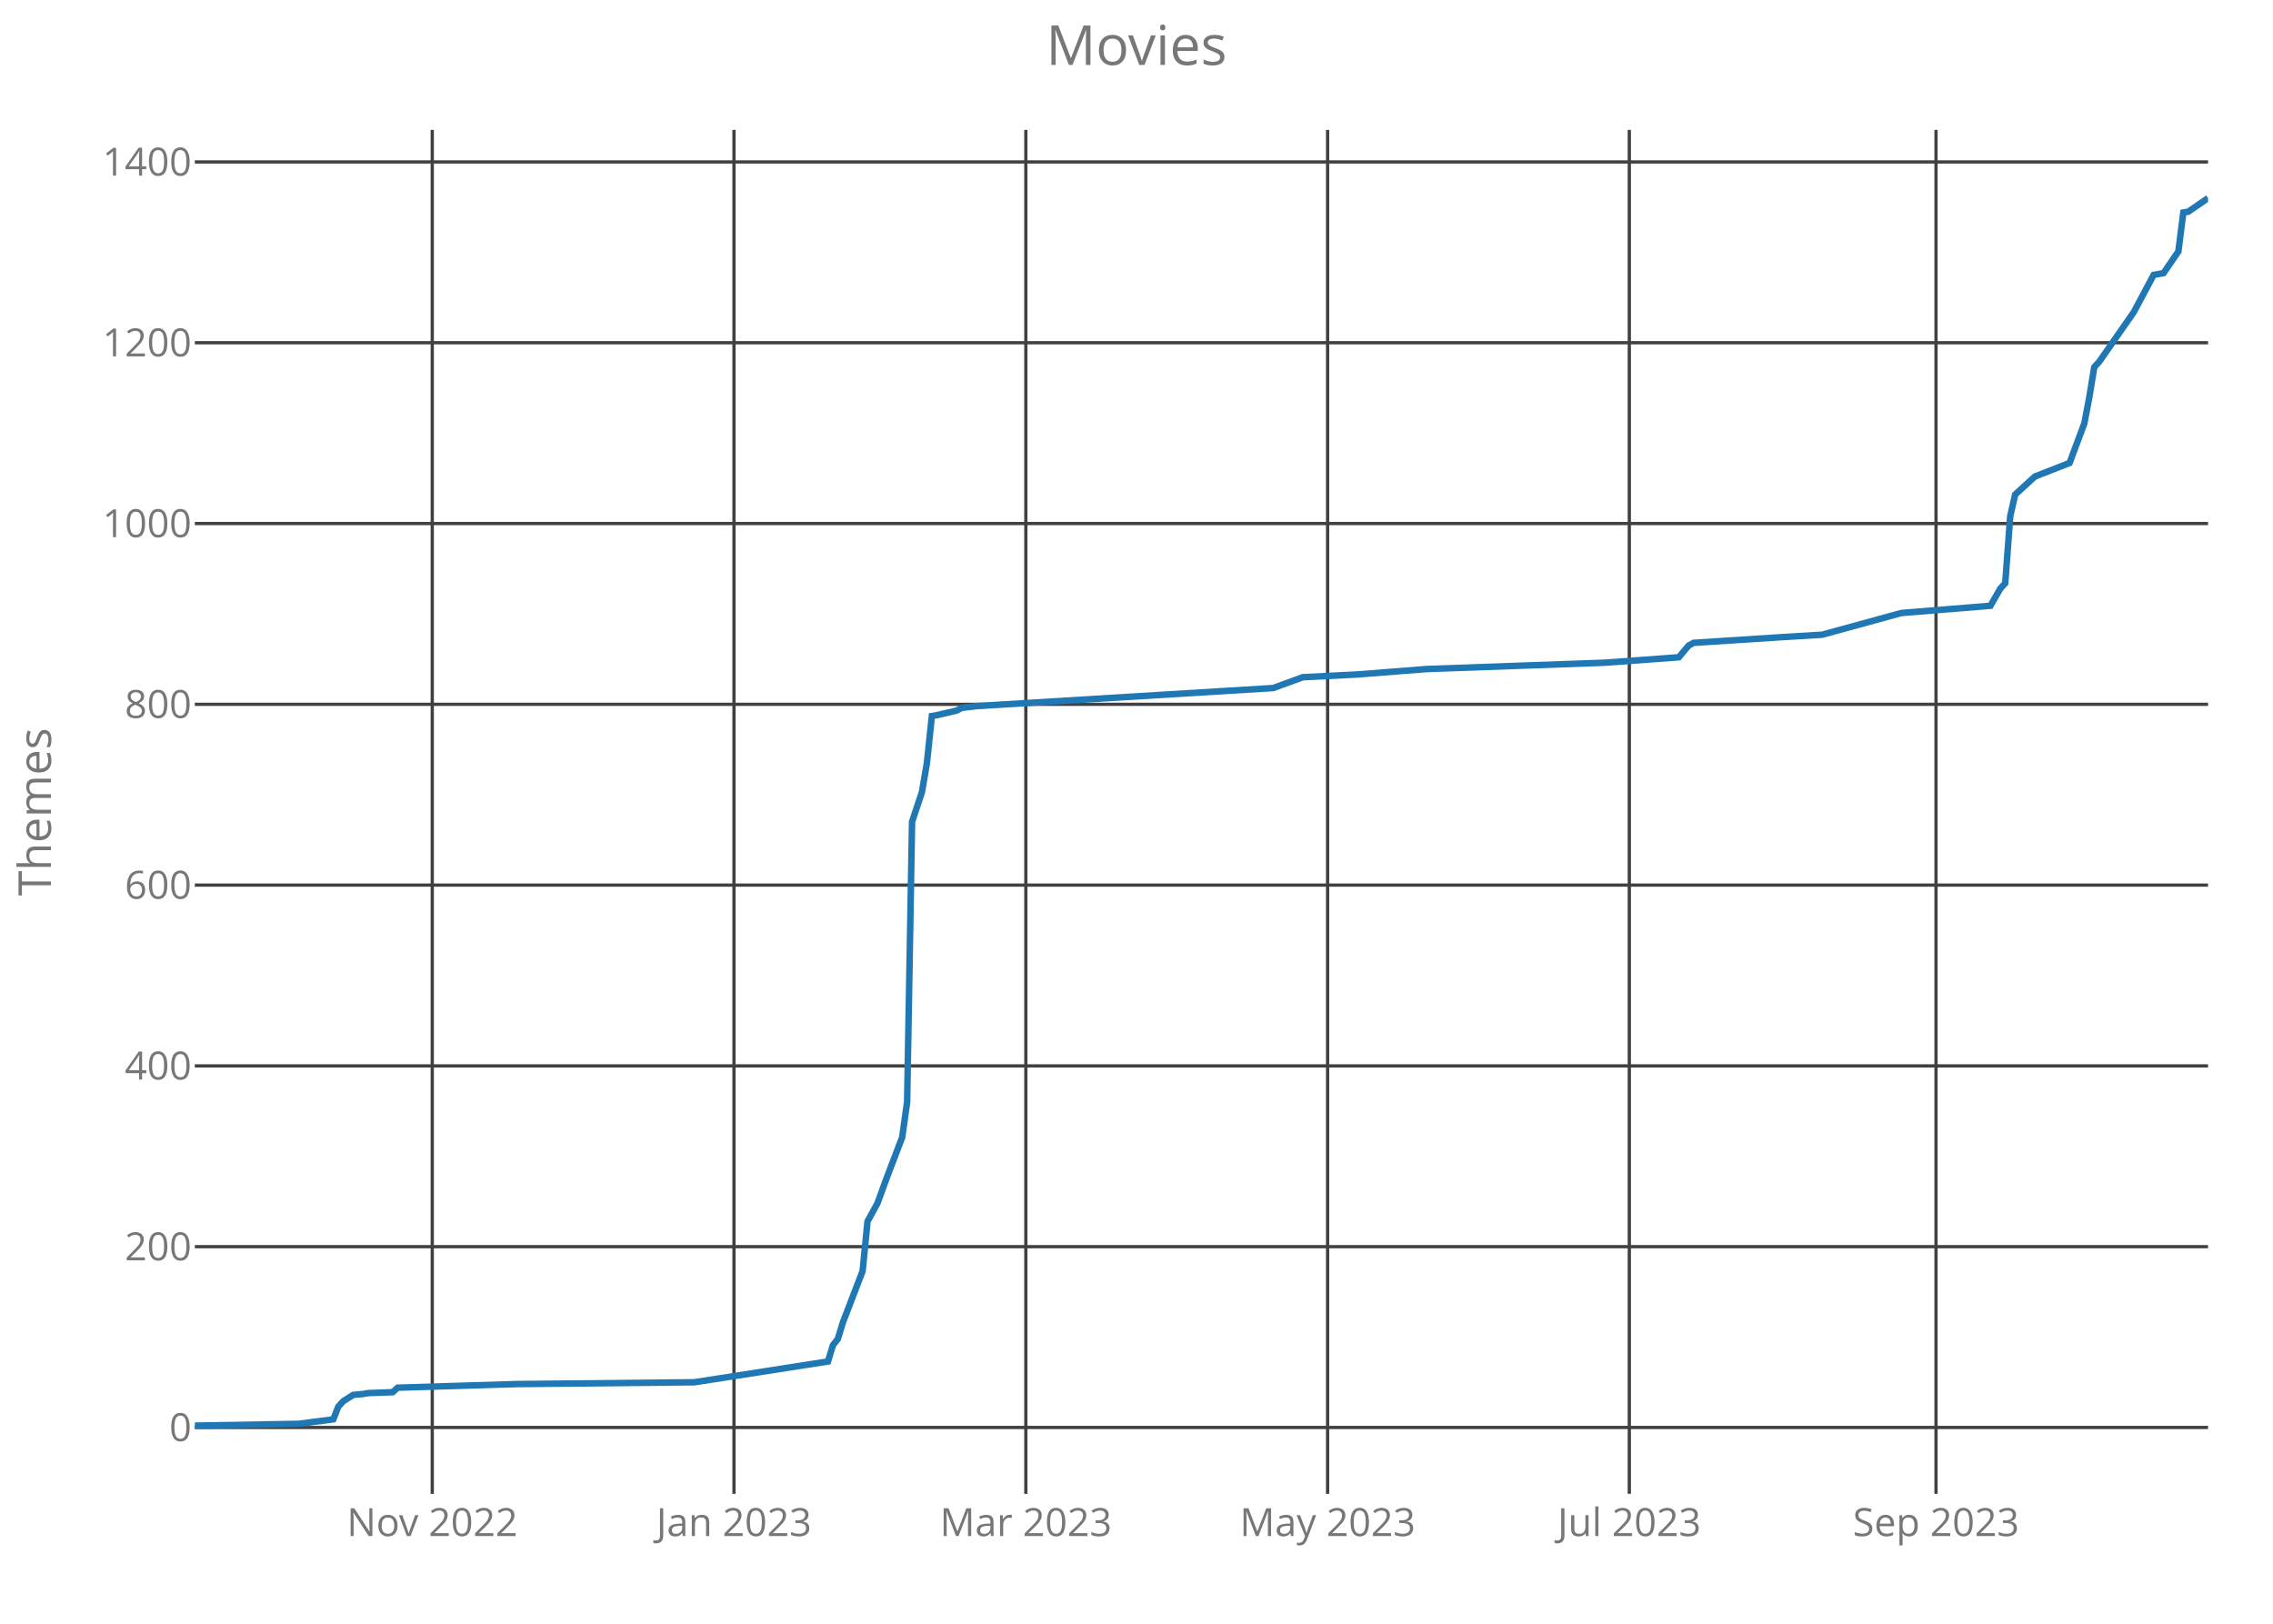
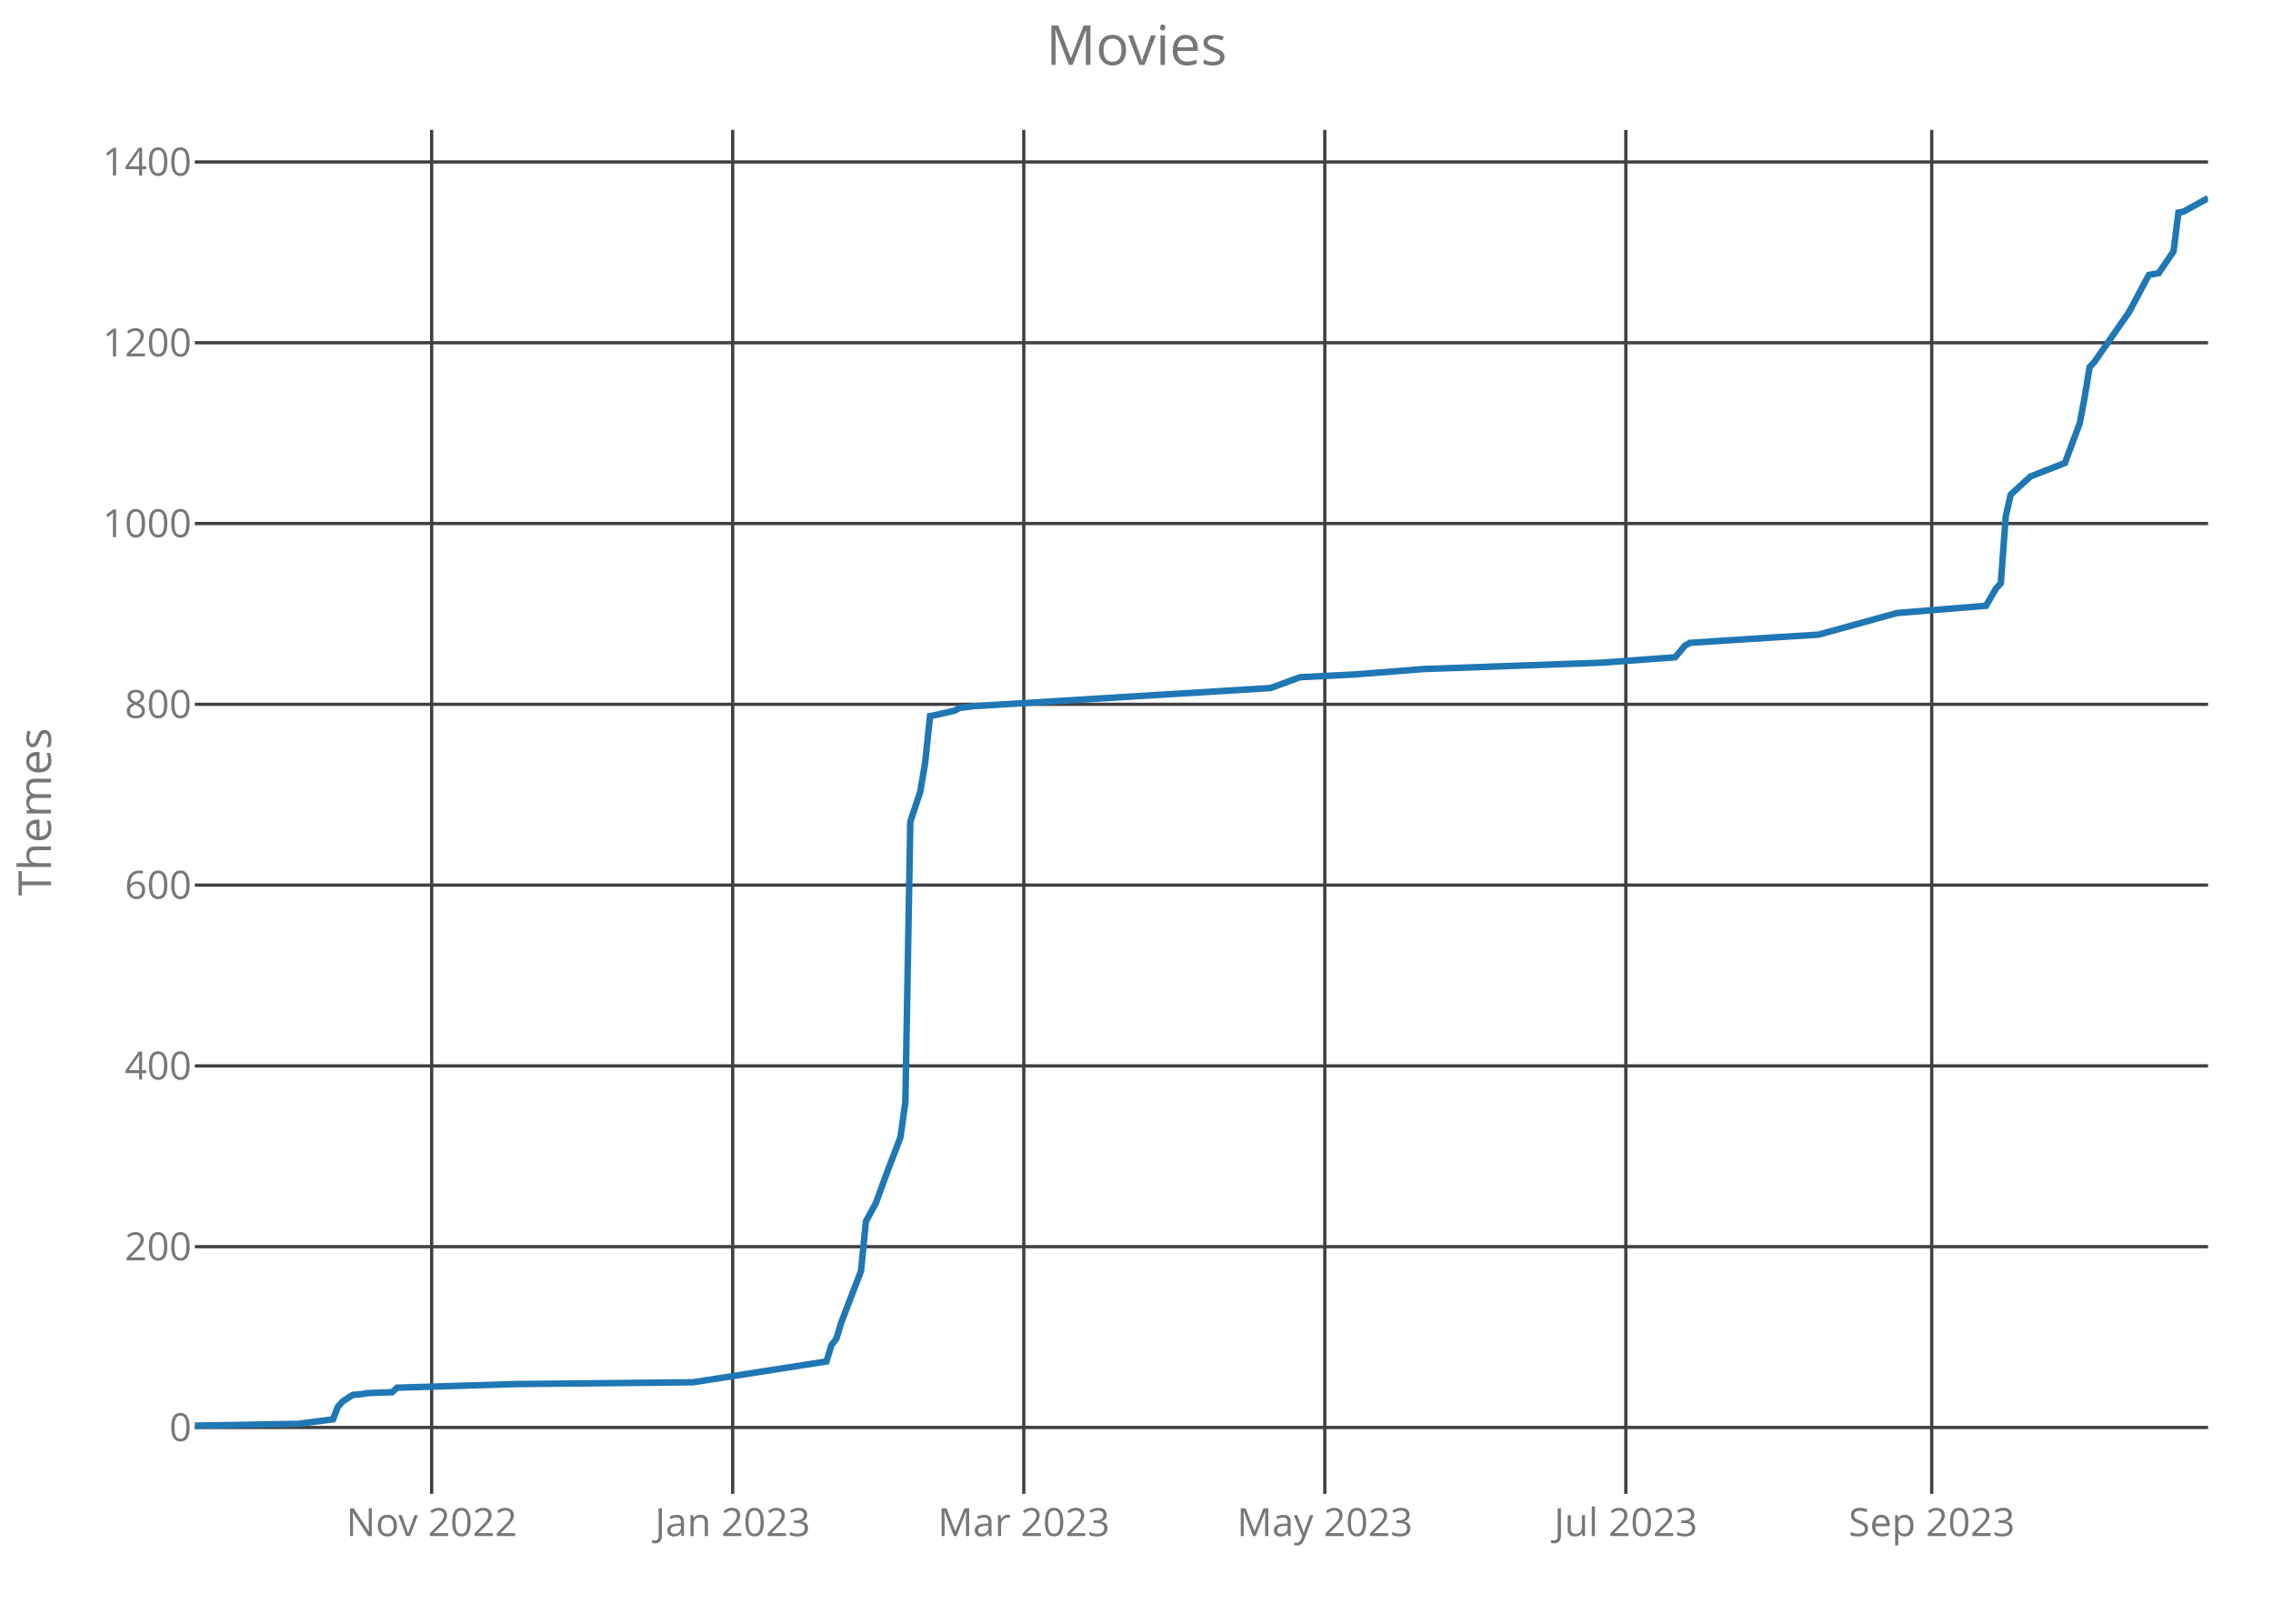
<svg xmlns="http://www.w3.org/2000/svg" class="main-svg" width="700" height="500" style="" viewBox="0 0 700 500">
  <rect x="0" y="0" width="700" height="500" style="fill: rgb(0, 0, 0); fill-opacity: 0;" />
-   <defs id="defs-50652d">
+   <defs id="defs-e3188f">
    <g class="clips">
-       <clipPath id="clip50652dxyplot" class="plotclip">
+       <clipPath id="clipe3188fxyplot" class="plotclip">
        <rect width="620" height="420" />
      </clipPath>
-       <clipPath class="axesclip" id="clip50652dx">
+       <clipPath class="axesclip" id="clipe3188fx">
        <rect x="60" y="0" width="620" height="500" />
      </clipPath>
-       <clipPath class="axesclip" id="clip50652dy">
+       <clipPath class="axesclip" id="clipe3188fy">
        <rect x="0" y="40" width="700" height="420" />
      </clipPath>
-       <clipPath class="axesclip" id="clip50652dxy">
+       <clipPath class="axesclip" id="clipe3188fxy">
        <rect x="60" y="40" width="620" height="420" />
      </clipPath>
    </g>
    <g class="gradients" />
  </defs>
  <g class="bglayer">
    <rect class="bg" x="60" y="40" width="620" height="420" style="fill: rgb(0, 0, 0); fill-opacity: 0; stroke-width: 0;" />
  </g>
  <g class="layer-below">
    <g class="imagelayer" />
    <g class="shapelayer" />
  </g>
  <g class="cartesianlayer">
    <g class="subplot xy">
      <g class="layer-subplot">
        <g class="shapelayer" />
        <g class="imagelayer" />
      </g>
      <g class="gridlayer">
        <g class="x">
-           <path class="xgrid crisp" transform="translate(133.12,0)" d="M0,40v420" style="stroke: rgb(64, 64, 64); stroke-opacity: 1; stroke-width: 1px;" />
-           <path class="xgrid crisp" transform="translate(226.04,0)" d="M0,40v420" style="stroke: rgb(64, 64, 64); stroke-opacity: 1; stroke-width: 1px;" />
-           <path class="xgrid crisp" transform="translate(315.92,0)" d="M0,40v420" style="stroke: rgb(64, 64, 64); stroke-opacity: 1; stroke-width: 1px;" />
-           <path class="xgrid crisp" transform="translate(408.85,0)" d="M0,40v420" style="stroke: rgb(64, 64, 64); stroke-opacity: 1; stroke-width: 1px;" />
-           <path class="xgrid crisp" transform="translate(501.77,0)" d="M0,40v420" style="stroke: rgb(64, 64, 64); stroke-opacity: 1; stroke-width: 1px;" />
-           <path class="xgrid crisp" transform="translate(596.22,0)" d="M0,40v420" style="stroke: rgb(64, 64, 64); stroke-opacity: 1; stroke-width: 1px;" />
+           <path class="xgrid crisp" transform="translate(132.94,0)" d="M0,40v420" style="stroke: rgb(64, 64, 64); stroke-opacity: 1; stroke-width: 1px;" />
+           <path class="xgrid crisp" transform="translate(225.64,0)" d="M0,40v420" style="stroke: rgb(64, 64, 64); stroke-opacity: 1; stroke-width: 1px;" />
+           <path class="xgrid crisp" transform="translate(315.29,0)" d="M0,40v420" style="stroke: rgb(64, 64, 64); stroke-opacity: 1; stroke-width: 1px;" />
+           <path class="xgrid crisp" transform="translate(407.99,0)" d="M0,40v420" style="stroke: rgb(64, 64, 64); stroke-opacity: 1; stroke-width: 1px;" />
+           <path class="xgrid crisp" transform="translate(500.69,0)" d="M0,40v420" style="stroke: rgb(64, 64, 64); stroke-opacity: 1; stroke-width: 1px;" />
+           <path class="xgrid crisp" transform="translate(594.9,0)" d="M0,40v420" style="stroke: rgb(64, 64, 64); stroke-opacity: 1; stroke-width: 1px;" />
        </g>
        <g class="y">
          <path class="ygrid crisp" transform="translate(0,439.56)" d="M60,0h620" style="stroke: rgb(64, 64, 64); stroke-opacity: 1; stroke-width: 1px;" />
          <path class="ygrid crisp" transform="translate(0,383.89)" d="M60,0h620" style="stroke: rgb(64, 64, 64); stroke-opacity: 1; stroke-width: 1px;" />
          <path class="ygrid crisp" transform="translate(0,328.22)" d="M60,0h620" style="stroke: rgb(64, 64, 64); stroke-opacity: 1; stroke-width: 1px;" />
          <path class="ygrid crisp" transform="translate(0,272.55)" d="M60,0h620" style="stroke: rgb(64, 64, 64); stroke-opacity: 1; stroke-width: 1px;" />
          <path class="ygrid crisp" transform="translate(0,216.88)" d="M60,0h620" style="stroke: rgb(64, 64, 64); stroke-opacity: 1; stroke-width: 1px;" />
          <path class="ygrid crisp" transform="translate(0,161.21)" d="M60,0h620" style="stroke: rgb(64, 64, 64); stroke-opacity: 1; stroke-width: 1px;" />
          <path class="ygrid crisp" transform="translate(0,105.54)" d="M60,0h620" style="stroke: rgb(64, 64, 64); stroke-opacity: 1; stroke-width: 1px;" />
          <path class="ygrid crisp" transform="translate(0,49.87)" d="M60,0h620" style="stroke: rgb(64, 64, 64); stroke-opacity: 1; stroke-width: 1px;" />
        </g>
      </g>
      <g class="zerolinelayer" />
      <path class="xlines-below crisp" d="M0,0" style="fill: none;" />
      <path class="ylines-below crisp" d="M0,0" style="fill: none;" />
      <g class="overlines-below" />
      <g class="xaxislayer-below">
        <g class="xtick">
-           <text text-anchor="middle" x="0" y="473" transform="translate(133.12,0)" style="font-family: 'Open Sans'; font-size: 12px; fill: rgb(119, 119, 119); fill-opacity: 1; white-space: pre;">Nov 2022</text>
+           <text text-anchor="middle" x="0" y="473" transform="translate(132.94,0)" style="font-family: 'Open Sans'; font-size: 12px; fill: rgb(119, 119, 119); fill-opacity: 1; white-space: pre;">Nov 2022</text>
        </g>
        <g class="xtick">
-           <text text-anchor="middle" x="0" y="473" transform="translate(226.04,0)" style="font-family: 'Open Sans'; font-size: 12px; fill: rgb(119, 119, 119); fill-opacity: 1; white-space: pre;">Jan 2023</text>
+           <text text-anchor="middle" x="0" y="473" transform="translate(225.64,0)" style="font-family: 'Open Sans'; font-size: 12px; fill: rgb(119, 119, 119); fill-opacity: 1; white-space: pre;">Jan 2023</text>
        </g>
        <g class="xtick">
-           <text text-anchor="middle" x="0" y="473" transform="translate(315.92,0)" style="font-family: 'Open Sans'; font-size: 12px; fill: rgb(119, 119, 119); fill-opacity: 1; white-space: pre;">Mar 2023</text>
+           <text text-anchor="middle" x="0" y="473" transform="translate(315.29,0)" style="font-family: 'Open Sans'; font-size: 12px; fill: rgb(119, 119, 119); fill-opacity: 1; white-space: pre;">Mar 2023</text>
        </g>
        <g class="xtick">
-           <text text-anchor="middle" x="0" y="473" transform="translate(408.85,0)" style="font-family: 'Open Sans'; font-size: 12px; fill: rgb(119, 119, 119); fill-opacity: 1; white-space: pre;">May 2023</text>
+           <text text-anchor="middle" x="0" y="473" transform="translate(407.99,0)" style="font-family: 'Open Sans'; font-size: 12px; fill: rgb(119, 119, 119); fill-opacity: 1; white-space: pre;">May 2023</text>
        </g>
        <g class="xtick">
-           <text text-anchor="middle" x="0" y="473" transform="translate(501.77,0)" style="font-family: 'Open Sans'; font-size: 12px; fill: rgb(119, 119, 119); fill-opacity: 1; white-space: pre;">Jul 2023</text>
+           <text text-anchor="middle" x="0" y="473" transform="translate(500.69,0)" style="font-family: 'Open Sans'; font-size: 12px; fill: rgb(119, 119, 119); fill-opacity: 1; white-space: pre;">Jul 2023</text>
        </g>
        <g class="xtick">
-           <text text-anchor="middle" x="0" y="473" transform="translate(596.22,0)" style="font-family: 'Open Sans'; font-size: 12px; fill: rgb(119, 119, 119); fill-opacity: 1; white-space: pre;">Sep 2023</text>
+           <text text-anchor="middle" x="0" y="473" transform="translate(594.9,0)" style="font-family: 'Open Sans'; font-size: 12px; fill: rgb(119, 119, 119); fill-opacity: 1; white-space: pre;">Sep 2023</text>
        </g>
      </g>
      <g class="yaxislayer-below">
        <g class="ytick">
          <text text-anchor="end" x="59" y="4.2" transform="translate(0,439.56)" style="font-family: 'Open Sans'; font-size: 12px; fill: rgb(119, 119, 119); fill-opacity: 1; white-space: pre;">0</text>
        </g>
        <g class="ytick">
          <text text-anchor="end" x="59" y="4.2" transform="translate(0,383.89)" style="font-family: 'Open Sans'; font-size: 12px; fill: rgb(119, 119, 119); fill-opacity: 1; white-space: pre;">200</text>
        </g>
        <g class="ytick">
          <text text-anchor="end" x="59" y="4.2" transform="translate(0,328.22)" style="font-family: 'Open Sans'; font-size: 12px; fill: rgb(119, 119, 119); fill-opacity: 1; white-space: pre;">400</text>
        </g>
        <g class="ytick">
          <text text-anchor="end" x="59" y="4.2" transform="translate(0,272.55)" style="font-family: 'Open Sans'; font-size: 12px; fill: rgb(119, 119, 119); fill-opacity: 1; white-space: pre;">600</text>
        </g>
        <g class="ytick">
          <text text-anchor="end" x="59" y="4.2" transform="translate(0,216.88)" style="font-family: 'Open Sans'; font-size: 12px; fill: rgb(119, 119, 119); fill-opacity: 1; white-space: pre;">800</text>
        </g>
        <g class="ytick">
          <text text-anchor="end" x="59" y="4.2" transform="translate(0,161.21)" style="font-family: 'Open Sans'; font-size: 12px; fill: rgb(119, 119, 119); fill-opacity: 1; white-space: pre;">1000</text>
        </g>
        <g class="ytick">
          <text text-anchor="end" x="59" y="4.2" transform="translate(0,105.54)" style="font-family: 'Open Sans'; font-size: 12px; fill: rgb(119, 119, 119); fill-opacity: 1; white-space: pre;">1200</text>
        </g>
        <g class="ytick">
          <text text-anchor="end" x="59" y="4.2" transform="translate(0,49.87)" style="font-family: 'Open Sans'; font-size: 12px; fill: rgb(119, 119, 119); fill-opacity: 1; white-space: pre;">1400</text>
        </g>
      </g>
      <g class="overaxes-below" />
-       <g class="plot" transform="translate(60,40)" clip-path="url('#clip50652dxyplot')">
+       <g class="plot" transform="translate(60,40)" clip-path="url('#clipe3188fxyplot')">
        <g class="scatterlayer mlayer">
-           <g class="trace scatter trace14771b" style="stroke-miterlimit: 2; opacity: 1;">
+           <g class="trace scatter tracef2d174" style="stroke-miterlimit: 2; opacity: 1;">
            <g class="fills" />
            <g class="errorbars" />
            <g class="lines">
-               <path class="js-line" d="M0,399L31.99,398.44L42.65,397.05L44.18,393.15L45.7,391.48L48.75,389.54L51.79,389.26L53.32,388.98L60.93,388.7L62.46,387.31L99.02,386.2L153.86,385.64L194.99,379.24L196.51,374.23L198.03,372.28L199.56,367.27L205.65,351.4L207.17,336.09L210.22,330.53L213.27,322.18L217.84,310.21L219.36,299.35L220.88,213.06L223.93,203.88L225.45,194.97L226.98,180.49L228.5,180.22L234.59,178.82L236.12,177.99L240.69,177.43L332.09,171.87L341.23,168.53L357.99,167.69L379.31,166.02L434.15,164.07L457,162.4L460.05,158.78L461.57,157.95L487.47,156.28L501.18,155.44L525.55,148.76L552.97,146.54L556.02,141.25L557.54,139.58L559.07,118.98L560.59,112.3L562.11,110.91L566.68,106.73L577.35,102.56L581.92,90.31L583.44,82.24L584.96,73.05L586.49,71.38L597.15,56.07L603.24,44.66L606.29,44.1L610.86,37.42L612.38,25.45L613.91,25.18L620,21" style="vector-effect: non-scaling-stroke; fill: none; stroke: rgb(31, 119, 180); stroke-opacity: 1; stroke-width: 2px; opacity: 1;" />
+               <path class="js-line" d="M0,399L31.91,398.44L42.55,397.05L44.07,393.15L45.59,391.48L48.63,389.54L51.67,389.26L53.19,388.98L60.78,388.7L62.3,387.31L98.77,386.2L153.48,385.64L194.51,379.24L196.03,374.23L197.55,372.28L199.07,367.27L205.15,351.4L206.67,336.09L209.71,330.53L212.75,322.18L217.3,310.21L218.82,299.35L220.34,213.06L223.38,203.88L224.9,194.97L226.42,180.49L227.94,180.22L234.02,178.82L235.54,177.99L240.1,177.43L331.27,171.87L340.39,168.53L357.11,167.69L378.38,166.02L433.09,164.07L455.88,162.4L458.92,158.78L460.44,157.95L486.27,156.28L499.95,155.44L524.26,148.76L551.62,146.54L554.66,141.25L556.18,139.58L557.7,118.98L559.22,112.3L560.74,110.91L565.29,106.73L575.93,102.56L580.49,90.31L582.01,82.24L583.53,73.05L585.05,71.38L595.69,56.07L601.76,44.66L604.8,44.1L609.36,37.42L610.88,25.45L612.4,25.18L620,21" style="vector-effect: non-scaling-stroke; fill: none; stroke: rgb(31, 119, 180); stroke-opacity: 1; stroke-width: 2px; opacity: 1;" />
            </g>
            <g class="points" />
            <g class="text" />
          </g>
        </g>
      </g>
      <g class="overplot" />
      <path class="xlines-above" />
      <path class="ylines-above" />
      <g class="overlines-above" />
      <g class="xaxislayer-above" />
      <g class="yaxislayer-above" />
      <g class="overaxes-above" />
    </g>
  </g>
  <g class="polarlayer" />
  <g class="ternarylayer" />
  <g class="geolayer" />
  <g class="funnelarealayer" />
  <g class="pielayer" />
  <g class="treemaplayer" />
  <g class="sunburstlayer" />
  <g class="glimages" />
-   <defs id="topdefs-50652d">
+   <defs id="topdefs-e3188f">
    <g class="clips" />
  </defs>
  <g class="layer-above">
    <g class="imagelayer" />
    <g class="shapelayer" />
  </g>
  <g class="infolayer">
    <g class="g-gtitle">
      <text class="gtitle" x="350" y="20" text-anchor="middle" dy="0em" style="font-family: 'Open Sans'; font-size: 17px; fill: rgb(119, 119, 119); opacity: 1; font-weight: normal; white-space: pre;">Movies</text>
    </g>
    <g class="g-xtitle" />
    <g class="g-ytitle">
      <text class="ytitle" transform="rotate(-90,15.7,250)" x="15.7" y="250" text-anchor="middle" style="font-family: 'Open Sans'; font-size: 14px; fill: rgb(119, 119, 119); opacity: 1; font-weight: normal; white-space: pre;">Themes</text>
    </g>
  </g>
</svg>
